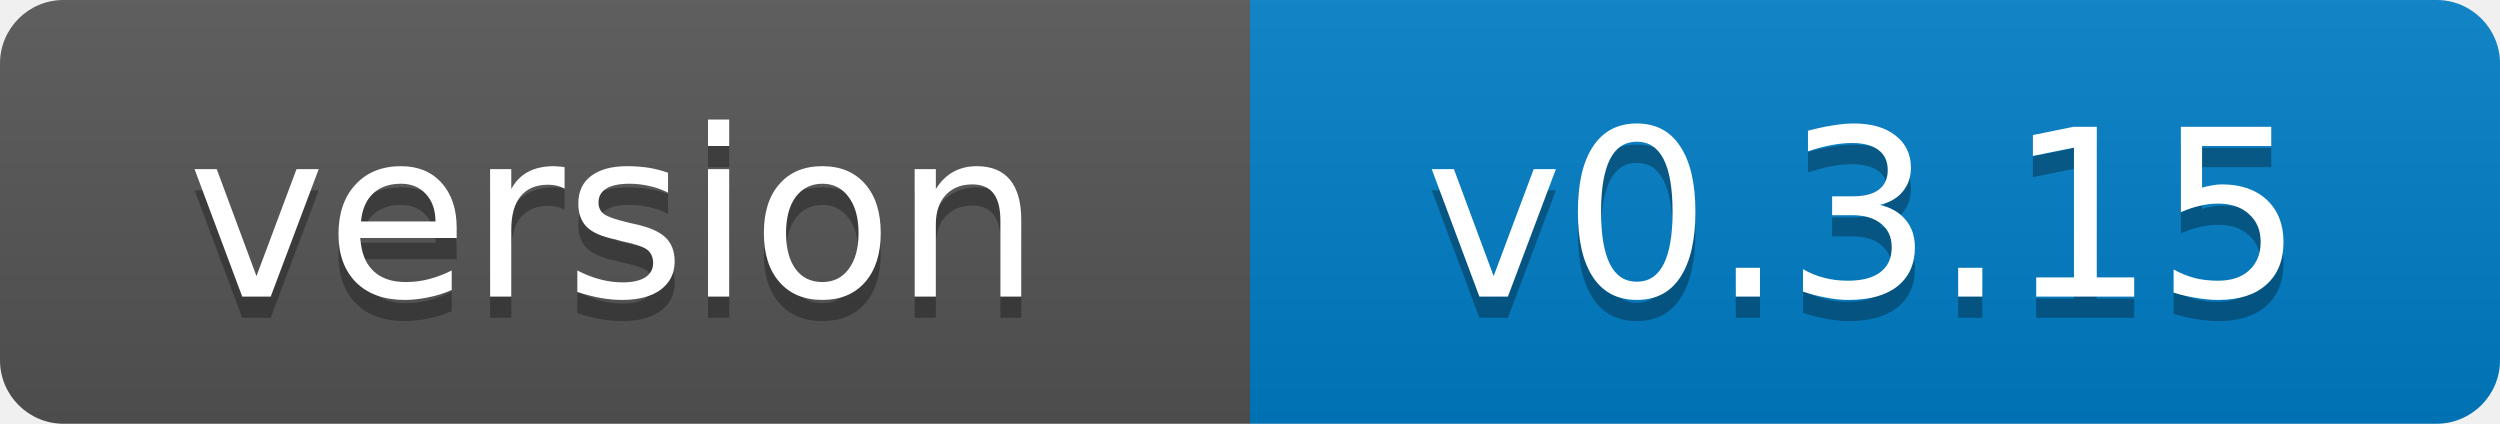
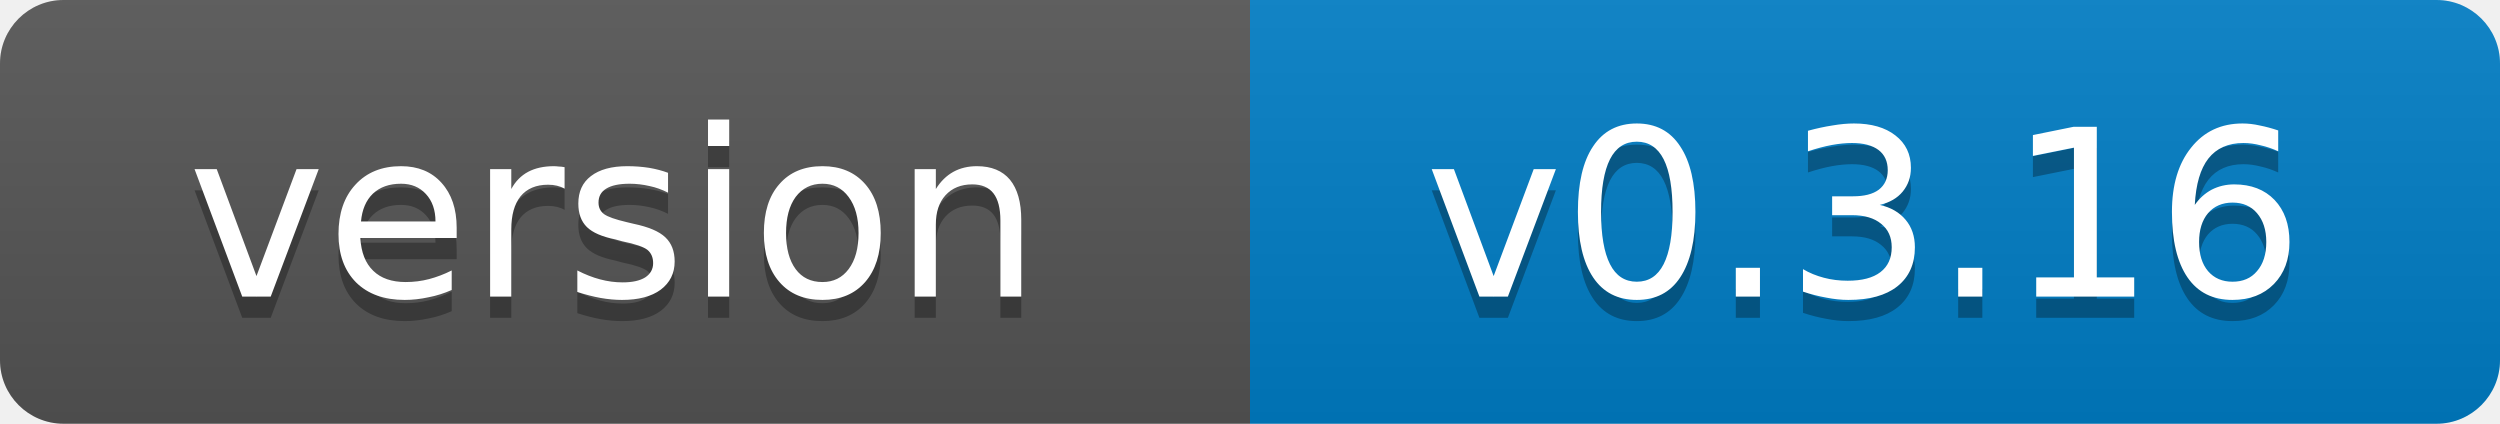
- <svg xmlns="http://www.w3.org/2000/svg" width="118" height="20" role="img" aria-label="version: v0.3.15">
+ <svg xmlns="http://www.w3.org/2000/svg" width="118" height="20" role="img" aria-label="version: v0.3.16">
  <linearGradient id="s" x2="0" y2="100%">
    <stop offset="0" stop-color="#bbb" stop-opacity=".1" />
    <stop offset="1" stop-opacity=".1" />
  </linearGradient>
  <clipPath id="r">
    <rect width="118" height="20" rx="3" fill="#fff" />
  </clipPath>
  <g clip-path="url(#r)">
    <rect width="59" height="20" fill="#555" />
    <rect x="59" width="59" height="20" fill="#007ec6" />
    <rect width="118" height="20" fill="url(#s)" />
  </g>
  <g fill="#fff" text-anchor="middle" font-family="Verdana,Geneva,DejaVu Sans,sans-serif" font-size="11">
    <text x="29" y="15" fill="#010101" fill-opacity=".3">version</text>
    <text x="29" y="14">version</text>
-     <text x="88" y="15" fill="#010101" fill-opacity=".3">v0.3.15</text>
-     <text x="88" y="14">v0.3.15</text>
+     <text x="88" y="15" fill="#010101" fill-opacity=".3">v0.3.16</text>
+     <text x="88" y="14">v0.3.16</text>
  </g>
</svg>
